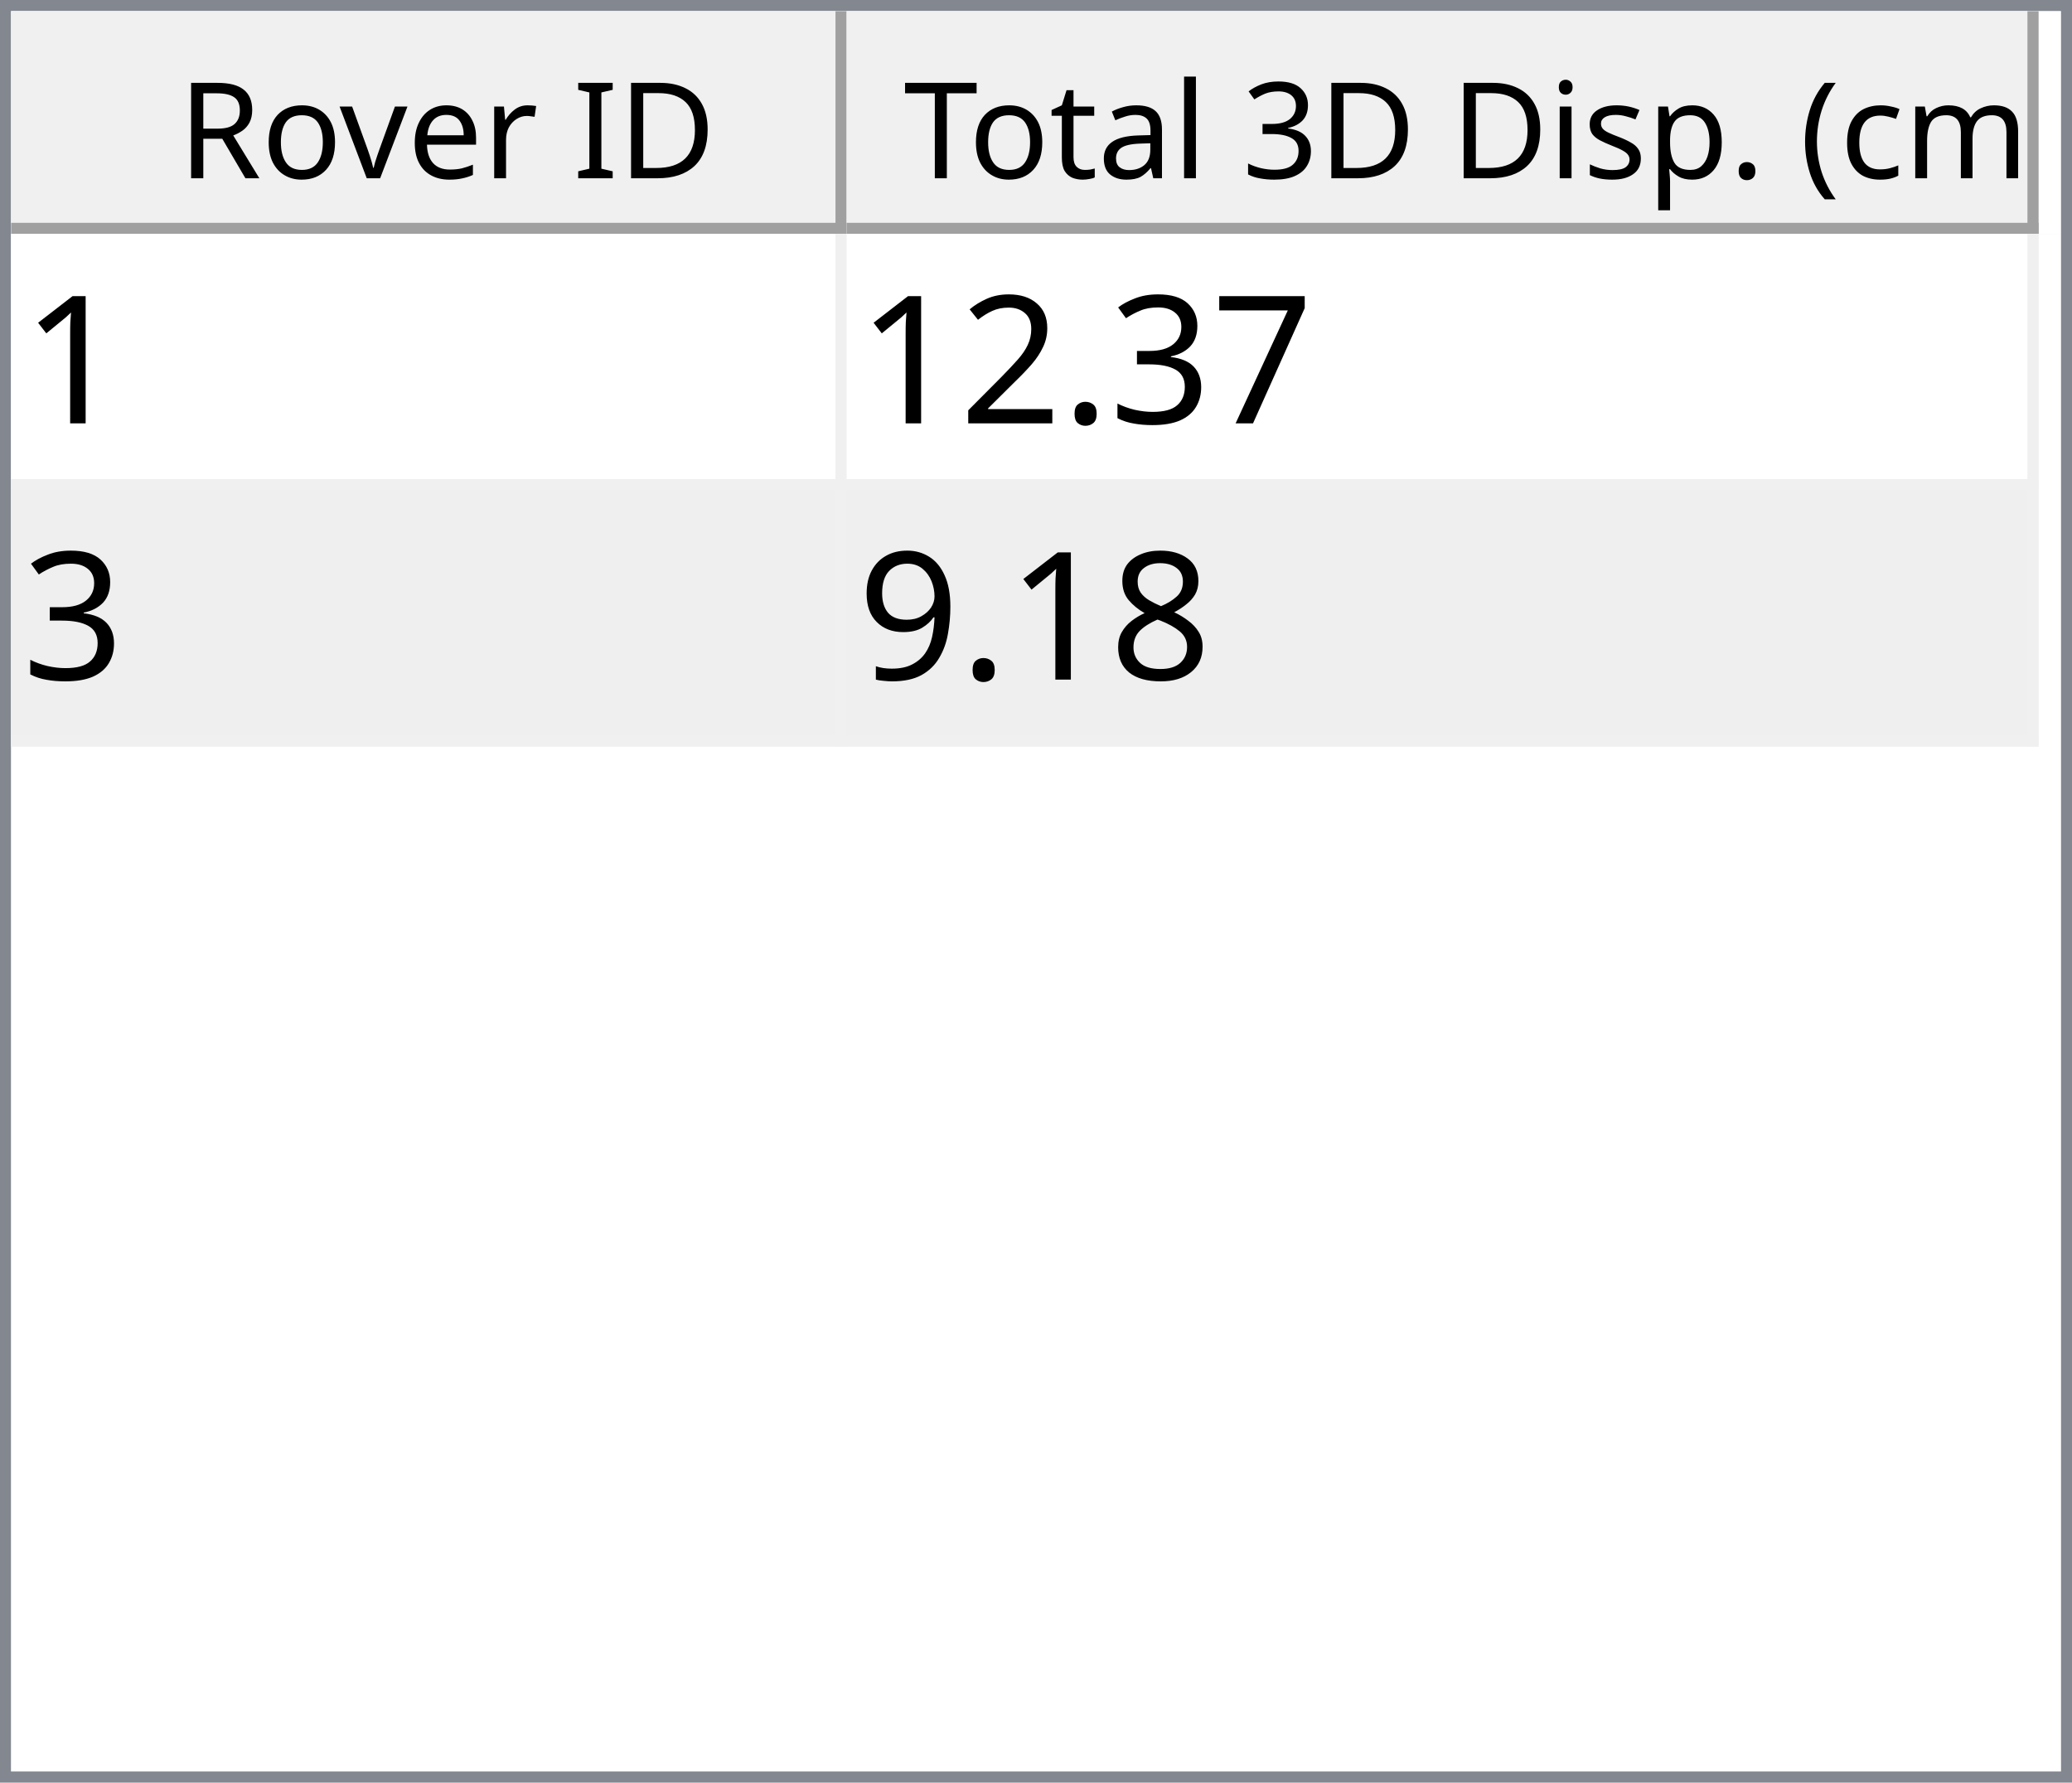
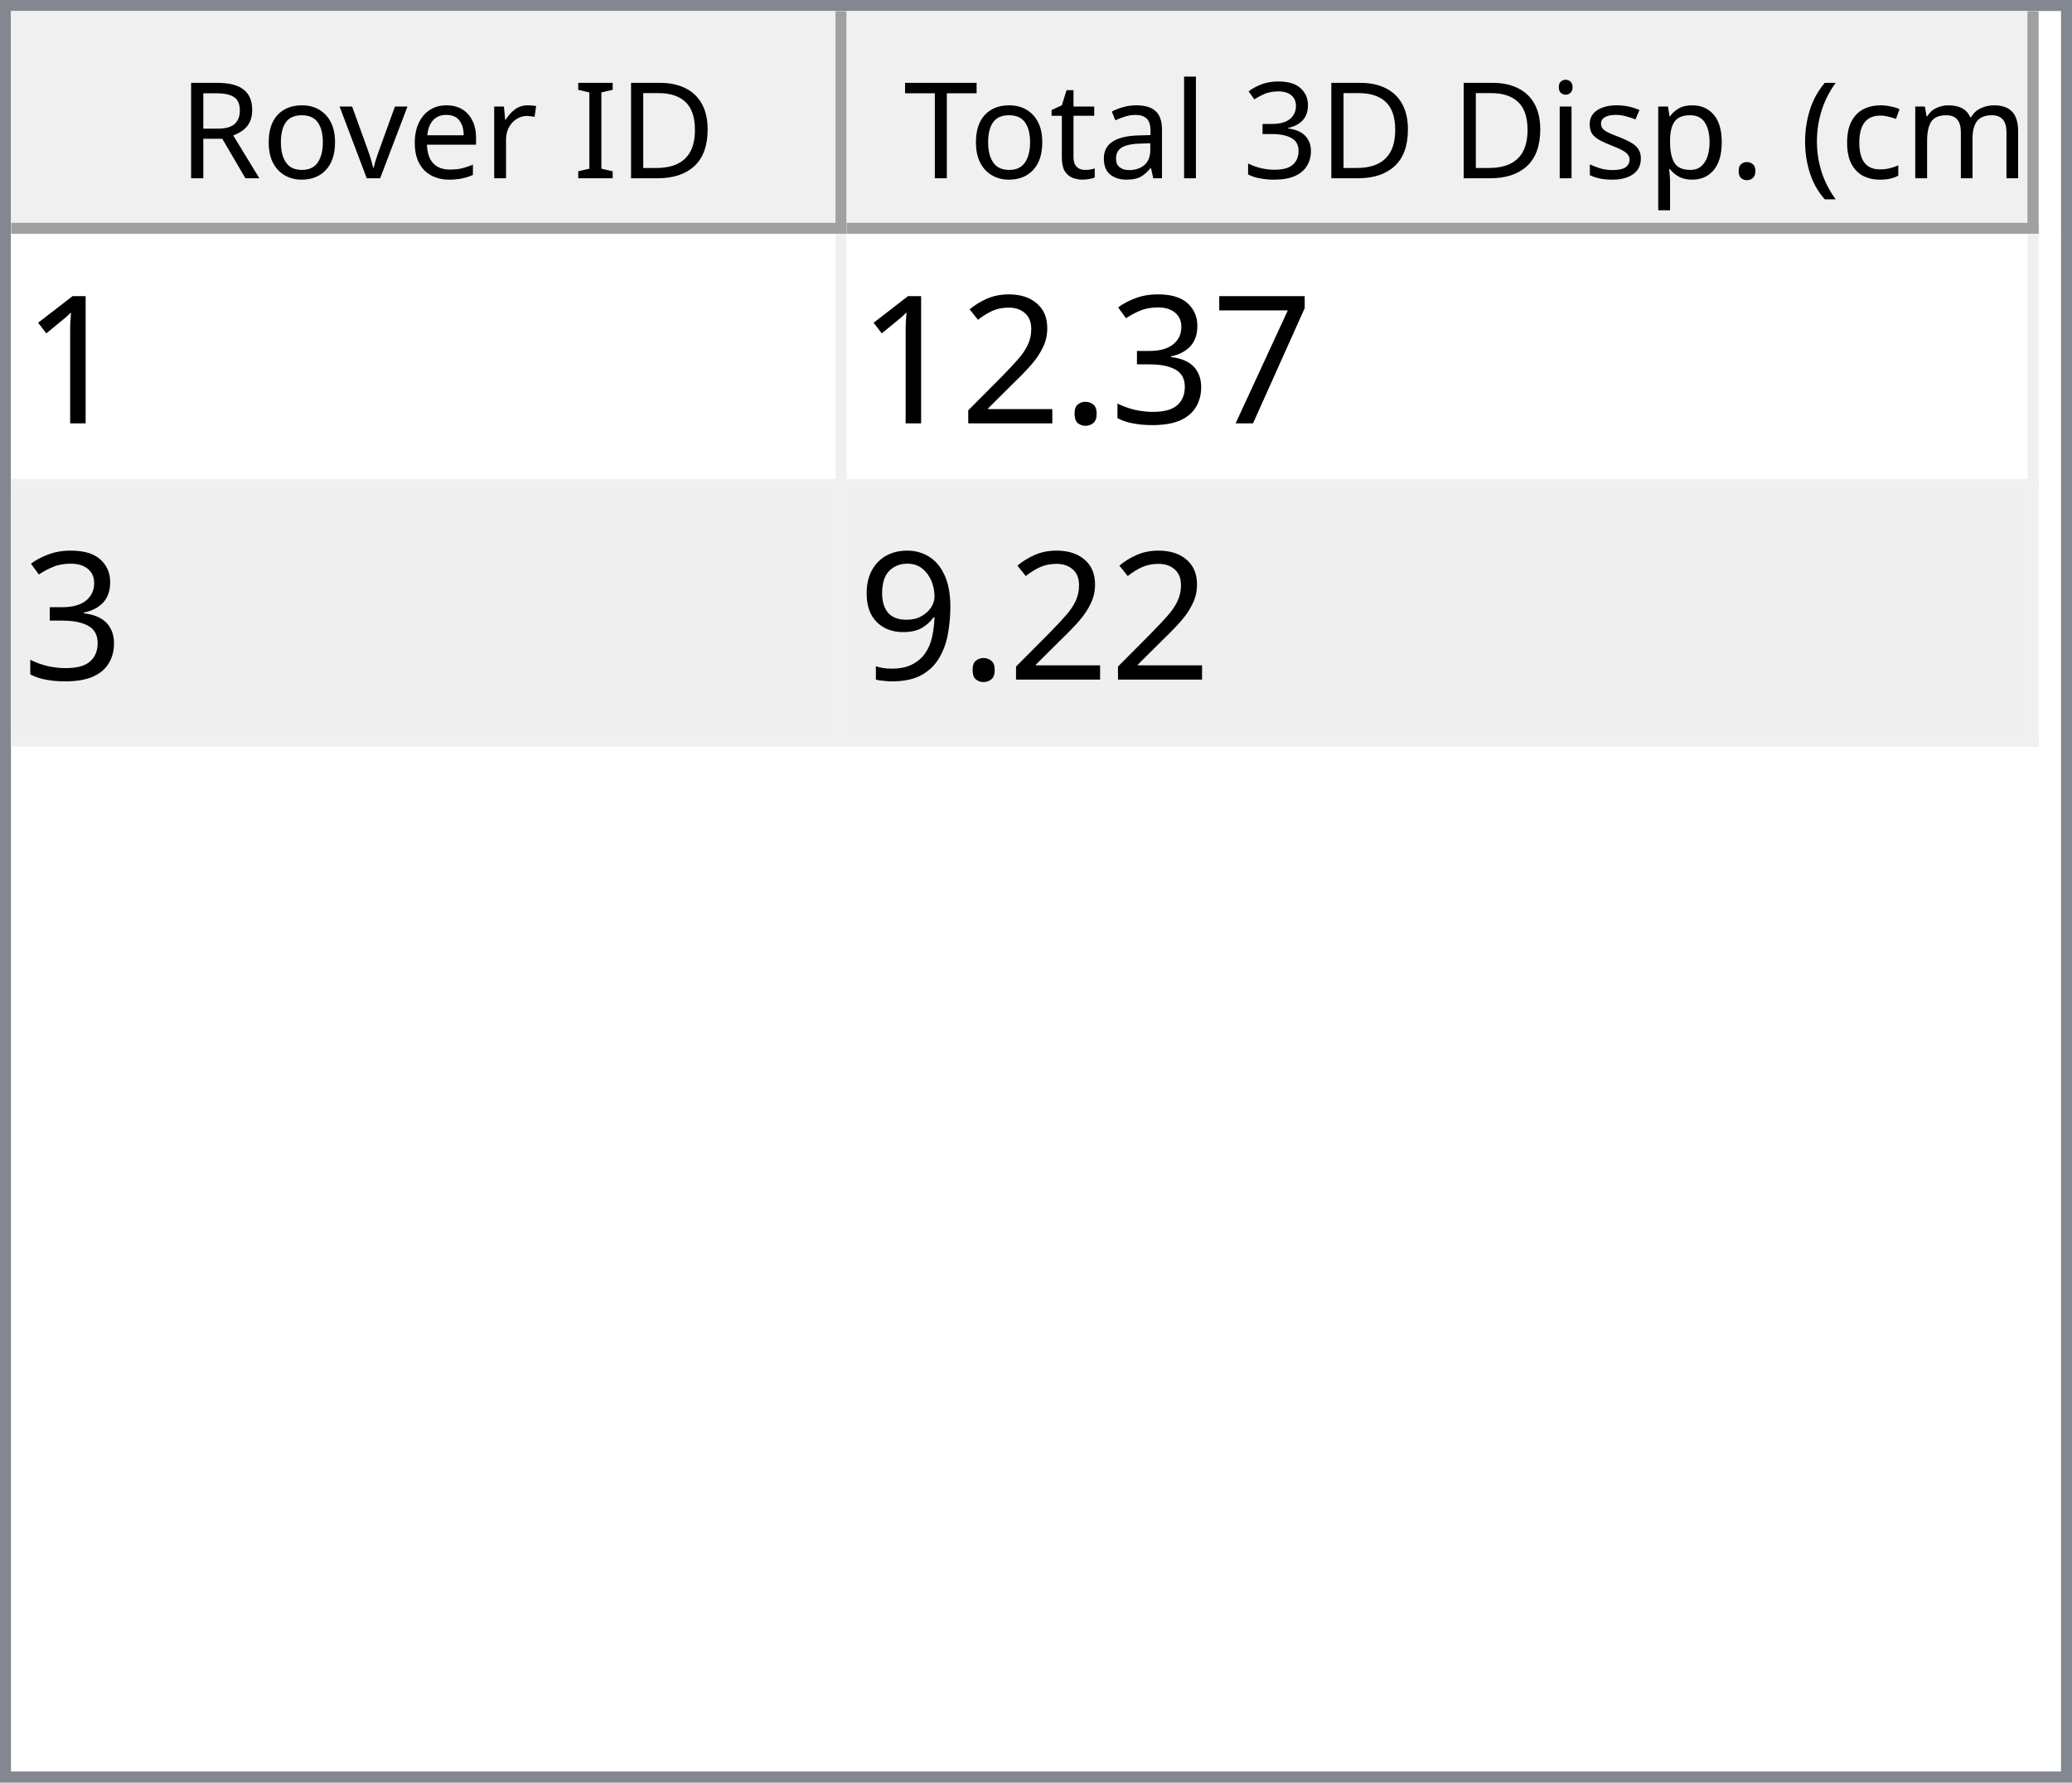
<svg xmlns="http://www.w3.org/2000/svg" style="fill-opacity:1; color-rendering:auto; color-interpolation:auto; text-rendering:auto; stroke:black; stroke-linecap:square; stroke-miterlimit:10; shape-rendering:auto; stroke-opacity:1; fill:black; stroke-dasharray:none; font-weight:normal; stroke-width:1; font-family:'Dialog'; font-style:normal; stroke-linejoin:miter; font-size:12px; stroke-dashoffset:0; image-rendering:auto;" width="186" height="160">
  <defs id="genericDefs" />
  <g>
    <defs id="defs1">
      <clipPath clipPathUnits="userSpaceOnUse" id="clipPath1">
        <path d="M0 0 L186 0 L186 160 L0 160 L0 0 Z" />
      </clipPath>
      <clipPath clipPathUnits="userSpaceOnUse" id="clipPath2">
        <path d="M0 0 L0 160 L186 160 L186 0 Z" />
      </clipPath>
      <clipPath clipPathUnits="userSpaceOnUse" id="clipPath3">
        <path d="M0 0 L0 20 L184 20 L184 0 Z" />
      </clipPath>
      <clipPath clipPathUnits="userSpaceOnUse" id="clipPath4">
        <path d="M0 0 L0 20 L75 20 L75 0 Z" />
      </clipPath>
      <clipPath clipPathUnits="userSpaceOnUse" id="clipPath5">
        <path d="M1 1 L1 19 L74 19 L74 1 Z" />
      </clipPath>
      <clipPath clipPathUnits="userSpaceOnUse" id="clipPath6">
        <path d="M0 0 L0 18 L73 18 L73 0 Z" />
      </clipPath>
      <clipPath clipPathUnits="userSpaceOnUse" id="clipPath7">
        <path d="M-0.5 -0.5 L-0.5 19.5 L74.5 19.5 L74.5 -0.5 Z" />
      </clipPath>
      <clipPath clipPathUnits="userSpaceOnUse" id="clipPath8">
        <path d="M0 0 L0 20 L107 20 L107 0 Z" />
      </clipPath>
      <clipPath clipPathUnits="userSpaceOnUse" id="clipPath9">
        <path d="M1 1 L1 19 L106 19 L106 1 Z" />
      </clipPath>
      <clipPath clipPathUnits="userSpaceOnUse" id="clipPath10">
        <path d="M0 0 L0 18 L105 18 L105 0 Z" />
      </clipPath>
      <clipPath clipPathUnits="userSpaceOnUse" id="clipPath11">
        <path d="M-0.5 -0.5 L-0.5 19.5 L106.5 19.5 L106.5 -0.5 Z" />
      </clipPath>
      <clipPath clipPathUnits="userSpaceOnUse" id="clipPath12">
        <path d="M0 0 L0 138 L184 138 L184 0 Z" />
      </clipPath>
      <clipPath clipPathUnits="userSpaceOnUse" id="clipPath13">
        <path d="M0 0 L0 46 L182 46 L182 0 Z" />
      </clipPath>
      <clipPath clipPathUnits="userSpaceOnUse" id="clipPath14">
        <path d="M-0.5 -0.5 L-0.5 45.5 L181.5 45.5 L181.5 -0.5 Z" />
      </clipPath>
      <clipPath clipPathUnits="userSpaceOnUse" id="clipPath15">
        <path d="M0 0 L0 22 L74 22 L74 0 Z" />
      </clipPath>
      <clipPath clipPathUnits="userSpaceOnUse" id="clipPath16">
        <path d="M0 0 L0 22 L106 22 L106 0 Z" />
      </clipPath>
      <font horiz-adv-x="64.551" id="font1">
        <font-face ascent="107.91" descent="25.098" units-per-em="100" style="font-style:normal; font-family:Segoe UI; font-weight:normal;" />
        <missing-glyph horiz-adv-x="64.551" d="M8.109 0 L8.109 68.266 L56.453 68.266 L56.453 0 L8.109 0 ZM15.328 7.234 L49.219 7.234 L49.219 61.031 L15.328 61.031 L15.328 7.234 Z" />
        <glyph unicode="D" horiz-adv-x="70.117" d="M9.188 0 L9.188 70.016 L28.516 70.016 Q65.531 70.016 65.531 35.891 Q65.531 19.672 55.25 9.836 Q44.969 0 27.734 0 L9.188 0 ZM17.391 62.594 L17.391 7.422 L27.828 7.422 Q41.609 7.422 49.273 14.797 Q56.938 22.172 56.938 35.688 Q56.938 62.594 28.328 62.594 L17.391 62.594 Z" />
        <glyph unicode="I" horiz-adv-x="26.611" d="M17.391 0 L9.188 0 L9.188 70.016 L17.391 70.016 L17.391 0 Z" />
        <glyph unicode=" " horiz-adv-x="27.393" d="" />
        <glyph unicode="r" horiz-adv-x="34.766" d="M34.188 41.891 Q32.078 43.5 28.125 43.5 Q23 43.5 19.555 38.672 Q16.109 33.844 16.109 25.484 L16.109 0 L8.109 0 L8.109 50 L16.109 50 L16.109 39.703 L16.312 39.703 Q18.016 44.969 21.531 47.922 Q25.047 50.875 29.391 50.875 Q32.516 50.875 34.188 50.203 L34.188 41.891 Z" />
        <glyph unicode="e" horiz-adv-x="52.295" d="M48.297 23 L12.984 23 Q13.188 14.656 17.484 10.109 Q21.781 5.562 29.297 5.562 Q37.75 5.562 44.828 11.141 L44.828 3.609 Q38.234 -1.172 27.391 -1.172 Q16.797 -1.172 10.742 5.641 Q4.688 12.453 4.688 24.812 Q4.688 36.469 11.305 43.82 Q17.922 51.172 27.734 51.172 Q37.547 51.172 42.922 44.828 Q48.297 38.484 48.297 27.203 L48.297 23 ZM40.094 29.781 Q40.047 36.719 36.75 40.578 Q33.453 44.438 27.594 44.438 Q21.922 44.438 17.969 40.383 Q14.016 36.328 13.094 29.781 L40.094 29.781 Z" />
        <glyph unicode="v" horiz-adv-x="47.9" d="M47.406 50 L27.484 0 L19.625 0 L0.688 50 L9.469 50 L22.172 13.672 Q23.578 9.672 23.922 6.688 L24.125 6.688 Q24.609 10.453 25.688 13.484 L38.969 50 L47.406 50 Z" />
        <glyph unicode="o" horiz-adv-x="58.594" d="M29 -1.172 Q17.922 -1.172 11.305 5.836 Q4.688 12.844 4.688 24.422 Q4.688 37.016 11.57 44.094 Q18.453 51.172 30.172 51.172 Q41.359 51.172 47.633 44.289 Q53.906 37.406 53.906 25.203 Q53.906 13.234 47.141 6.031 Q40.375 -1.172 29 -1.172 ZM29.594 44.438 Q21.875 44.438 17.383 39.188 Q12.891 33.938 12.891 24.703 Q12.891 15.828 17.43 10.695 Q21.969 5.562 29.594 5.562 Q37.359 5.562 41.531 10.594 Q45.703 15.625 45.703 24.906 Q45.703 34.281 41.531 39.359 Q37.359 44.438 29.594 44.438 Z" />
        <glyph unicode="R" horiz-adv-x="59.814" d="M59.375 0 L49.609 0 L37.891 19.625 Q36.281 22.359 34.766 24.289 Q33.25 26.219 31.664 27.438 Q30.078 28.656 28.25 29.219 Q26.422 29.781 24.125 29.781 L17.391 29.781 L17.391 0 L9.188 0 L9.188 70.016 L30.078 70.016 Q34.672 70.016 38.555 68.867 Q42.438 67.719 45.289 65.375 Q48.141 63.031 49.758 59.547 Q51.375 56.062 51.375 51.375 Q51.375 47.703 50.273 44.656 Q49.172 41.609 47.148 39.211 Q45.125 36.812 42.266 35.133 Q39.406 33.453 35.844 32.516 L35.844 32.328 Q37.594 31.547 38.891 30.547 Q40.188 29.547 41.359 28.18 Q42.531 26.812 43.68 25.078 Q44.828 23.344 46.234 21.047 L59.375 0 ZM17.391 62.594 L17.391 37.203 L28.516 37.203 Q31.594 37.203 34.203 38.133 Q36.812 39.062 38.719 40.797 Q40.625 42.531 41.703 45.047 Q42.781 47.562 42.781 50.688 Q42.781 56.297 39.141 59.445 Q35.5 62.594 28.609 62.594 L17.391 62.594 Z" />
        <glyph unicode=")" horiz-adv-x="30.176" d="M8.297 -15.922 L1.172 -15.922 Q16.406 2.344 16.406 26.812 Q16.406 51.469 1.078 70.016 L8.297 70.016 Q23.531 52.156 23.531 26.703 Q23.531 1.375 8.297 -15.922 Z" />
        <glyph unicode="m" horiz-adv-x="86.133" d="M79.109 0 L71.094 0 L71.094 28.719 Q71.094 37.016 68.531 40.727 Q65.969 44.438 59.906 44.438 Q54.781 44.438 51.195 39.75 Q47.609 35.062 47.609 28.516 L47.609 0 L39.594 0 L39.594 29.688 Q39.594 44.438 28.219 44.438 Q22.953 44.438 19.531 40.016 Q16.109 35.594 16.109 28.516 L16.109 0 L8.109 0 L8.109 50 L16.109 50 L16.109 42.094 L16.312 42.094 Q21.625 51.172 31.844 51.172 Q36.969 51.172 40.773 48.312 Q44.578 45.453 46 40.828 Q51.562 51.172 62.594 51.172 Q79.109 51.172 79.109 30.812 L79.109 0 Z" />
        <glyph unicode="c" horiz-adv-x="46.191" d="M42.188 2.297 Q36.422 -1.172 28.516 -1.172 Q17.828 -1.172 11.258 5.789 Q4.688 12.75 4.688 23.828 Q4.688 36.188 11.766 43.68 Q18.844 51.172 30.672 51.172 Q37.25 51.172 42.281 48.734 L42.281 40.531 Q36.719 44.438 30.375 44.438 Q22.703 44.438 17.797 38.945 Q12.891 33.453 12.891 24.516 Q12.891 15.719 17.508 10.641 Q22.125 5.562 29.891 5.562 Q36.422 5.562 42.188 9.906 L42.188 2.297 Z" />
        <glyph unicode="(" horiz-adv-x="30.176" d="M29.109 -15.922 L21.969 -15.922 Q6.844 1.375 6.844 26.703 Q6.844 52.156 21.969 70.016 L29.203 70.016 Q13.875 51.469 13.875 26.812 Q13.875 2.344 29.109 -15.922 Z" />
        <glyph unicode="." horiz-adv-x="21.68" d="M10.891 -1.078 Q8.641 -1.078 7.055 0.539 Q5.469 2.156 5.469 4.391 Q5.469 6.641 7.055 8.273 Q8.641 9.906 10.891 9.906 Q13.188 9.906 14.797 8.273 Q16.406 6.641 16.406 4.391 Q16.406 2.156 14.797 0.539 Q13.188 -1.078 10.891 -1.078 Z" />
        <glyph unicode="p" horiz-adv-x="58.789" d="M16.312 7.234 L16.109 7.234 L16.109 -23 L8.109 -23 L8.109 50 L16.109 50 L16.109 41.219 L16.312 41.219 Q22.219 51.172 33.594 51.172 Q43.266 51.172 48.688 44.461 Q54.109 37.75 54.109 26.469 Q54.109 13.922 48 6.375 Q41.891 -1.172 31.297 -1.172 Q21.578 -1.172 16.312 7.234 ZM16.109 27.391 L16.109 20.406 Q16.109 14.203 20.141 9.883 Q24.172 5.562 30.375 5.562 Q37.641 5.562 41.773 11.133 Q45.906 16.703 45.906 26.609 Q45.906 34.969 42.047 39.703 Q38.188 44.438 31.594 44.438 Q24.609 44.438 20.359 39.578 Q16.109 34.719 16.109 27.391 Z" />
        <glyph unicode="s" horiz-adv-x="42.432" d="M5.078 1.812 L5.078 10.406 Q11.625 5.562 19.484 5.562 Q30.031 5.562 30.031 12.594 Q30.031 14.594 29.125 15.992 Q28.219 17.391 26.68 18.461 Q25.141 19.531 23.07 20.383 Q21 21.234 18.609 22.172 Q15.281 23.484 12.766 24.828 Q10.25 26.172 8.57 27.859 Q6.891 29.547 6.031 31.695 Q5.172 33.844 5.172 36.719 Q5.172 40.234 6.789 42.945 Q8.406 45.656 11.086 47.484 Q13.766 49.312 17.211 50.242 Q20.656 51.172 24.312 51.172 Q30.812 51.172 35.938 48.922 L35.938 40.828 Q30.422 44.438 23.25 44.438 Q21 44.438 19.195 43.922 Q17.391 43.406 16.094 42.477 Q14.797 41.547 14.086 40.258 Q13.375 38.969 13.375 37.406 Q13.375 35.453 14.086 34.133 Q14.797 32.812 16.164 31.789 Q17.531 30.766 19.484 29.938 Q21.438 29.109 23.922 28.125 Q27.25 26.859 29.883 25.516 Q32.516 24.172 34.375 22.484 Q36.234 20.797 37.234 18.602 Q38.234 16.406 38.234 13.375 Q38.234 9.672 36.602 6.938 Q34.969 4.203 32.234 2.398 Q29.5 0.594 25.93 -0.289 Q22.359 -1.172 18.453 -1.172 Q10.75 -1.172 5.078 1.812 Z" />
        <glyph unicode="i" horiz-adv-x="24.219" d="M12.203 62.703 Q10.062 62.703 8.547 64.164 Q7.031 65.625 7.031 67.875 Q7.031 70.125 8.547 71.609 Q10.062 73.094 12.203 73.094 Q14.406 73.094 15.945 71.609 Q17.484 70.125 17.484 67.875 Q17.484 65.719 15.945 64.211 Q14.406 62.703 12.203 62.703 ZM16.109 0 L8.109 0 L8.109 50 L16.109 50 L16.109 0 Z" />
        <glyph unicode="3" horiz-adv-x="53.906" d="M46.531 19.828 Q46.531 15.094 44.75 11.211 Q42.969 7.328 39.719 4.57 Q36.469 1.812 31.93 0.297 Q27.391 -1.219 21.922 -1.219 Q11.922 -1.219 6 2.594 L6 11.188 Q13.094 5.609 22.219 5.609 Q25.875 5.609 28.828 6.539 Q31.781 7.469 33.906 9.227 Q36.031 10.984 37.18 13.477 Q38.328 15.969 38.328 19.094 Q38.328 32.812 18.797 32.812 L12.984 32.812 L12.984 39.594 L18.5 39.594 Q35.797 39.594 35.797 52.484 Q35.797 64.406 22.609 64.406 Q15.188 64.406 8.688 59.422 L8.688 67.188 Q15.375 71.188 24.609 71.188 Q29 71.188 32.57 69.969 Q36.141 68.75 38.68 66.555 Q41.219 64.359 42.609 61.281 Q44 58.203 44 54.5 Q44 40.672 30.031 36.719 L30.031 36.531 Q33.594 36.141 36.625 34.797 Q39.656 33.453 41.852 31.305 Q44.047 29.156 45.289 26.25 Q46.531 23.344 46.531 19.828 Z" />
        <glyph unicode="l" horiz-adv-x="24.219" d="M16.109 0 L8.109 0 L8.109 74.031 L16.109 74.031 L16.109 0 Z" />
        <glyph unicode="a" horiz-adv-x="50.879" d="M43.891 0 L35.891 0 L35.891 7.812 L35.688 7.812 Q30.469 -1.172 20.312 -1.172 Q12.844 -1.172 8.617 2.781 Q4.391 6.734 4.391 13.281 Q4.391 27.297 20.906 29.594 L35.891 31.688 Q35.891 44.438 25.594 44.438 Q16.547 44.438 9.281 38.281 L9.281 46.484 Q16.656 51.172 26.266 51.172 Q43.891 51.172 43.891 32.516 L43.891 0 ZM35.891 25.297 L23.828 23.641 Q18.266 22.859 15.43 20.875 Q12.594 18.891 12.594 13.875 Q12.594 10.203 15.211 7.883 Q17.828 5.562 22.172 5.562 Q28.125 5.562 32.008 9.742 Q35.891 13.922 35.891 20.312 L35.891 25.297 Z" />
        <glyph unicode="t" horiz-adv-x="33.887" d="M31.297 0.484 Q28.469 -1.078 23.828 -1.078 Q10.688 -1.078 10.688 13.578 L10.688 43.172 L2.094 43.172 L2.094 50 L10.688 50 L10.688 62.203 L18.703 64.797 L18.703 50 L31.297 50 L31.297 43.172 L18.703 43.172 L18.703 14.984 Q18.703 9.969 20.414 7.82 Q22.125 5.672 26.078 5.672 Q29.109 5.672 31.297 7.328 L31.297 0.484 Z" />
        <glyph unicode="T" horiz-adv-x="52.393" d="M50.594 62.594 L30.375 62.594 L30.375 0 L22.172 0 L22.172 62.594 L2 62.594 L2 70.016 L50.594 70.016 L50.594 62.594 Z" />
      </font>
      <font horiz-adv-x="75.0" id="font2">
        <font-face ascent="100.537" descent="21.973" units-per-em="100" style="font-style:normal; font-family:sans-serif; font-weight:normal;" />
        <missing-glyph horiz-adv-x="75.0" d="M12.5 0 L12.5 62.5 L62.5 62.5 L62.5 0 L12.5 0 ZM14.062 1.562 L60.938 1.562 L60.938 60.938 L14.062 60.938 L14.062 1.562 Z" />
        <glyph unicode="1" horiz-adv-x="55.615" d="M37.25 0 L28.469 0 L28.469 56 Q25.297 52.984 20.141 49.953 Q14.984 46.922 10.891 45.406 L10.891 53.906 Q18.266 57.375 23.781 62.305 Q29.297 67.234 31.594 71.875 L37.25 71.875 L37.25 0 Z" />
        <glyph unicode="7" horiz-adv-x="55.615" d="M4.734 62.203 L4.734 70.656 L51.078 70.656 L51.078 63.812 Q44.234 56.547 37.523 44.484 Q30.812 32.422 27.156 19.672 Q24.516 10.688 23.781 0 L14.75 0 Q14.891 8.453 18.062 20.414 Q21.234 32.375 27.172 43.484 Q33.109 54.594 39.797 62.203 L4.734 62.203 Z" />
        <glyph unicode="3" horiz-adv-x="55.615" d="M4.203 18.891 L12.984 20.062 Q14.5 12.594 18.141 9.297 Q21.781 6 27 6 Q33.203 6 37.477 10.297 Q41.75 14.594 41.75 20.953 Q41.75 27 37.797 30.93 Q33.844 34.859 27.734 34.859 Q25.25 34.859 21.531 33.891 L22.516 41.609 Q23.391 41.5 23.922 41.5 Q29.547 41.5 34.039 44.43 Q38.531 47.359 38.531 53.469 Q38.531 58.297 35.258 61.477 Q31.984 64.656 26.812 64.656 Q21.688 64.656 18.266 61.43 Q14.844 58.203 13.875 51.766 L5.078 53.328 Q6.688 62.156 12.398 67.016 Q18.109 71.875 26.609 71.875 Q32.469 71.875 37.398 69.359 Q42.328 66.844 44.945 62.5 Q47.562 58.156 47.562 53.266 Q47.562 48.641 45.07 44.828 Q42.578 41.016 37.703 38.766 Q44.047 37.312 47.562 32.695 Q51.078 28.078 51.078 21.141 Q51.078 11.766 44.242 5.25 Q37.406 -1.266 26.953 -1.266 Q17.531 -1.266 11.305 4.352 Q5.078 9.969 4.203 18.891 Z" />
        <glyph unicode="." horiz-adv-x="27.783" d="M9.078 0 L9.078 10.016 L19.094 10.016 L19.094 0 L9.078 0 Z" />
        <glyph unicode="2" horiz-adv-x="55.615" d="M50.344 8.453 L50.344 0 L3.031 0 Q2.938 3.172 4.047 6.109 Q5.859 10.938 9.836 15.625 Q13.812 20.312 21.344 26.469 Q33.016 36.031 37.117 41.625 Q41.219 47.219 41.219 52.203 Q41.219 57.422 37.477 61.008 Q33.734 64.594 27.734 64.594 Q21.391 64.594 17.578 60.789 Q13.766 56.984 13.719 50.25 L4.688 51.172 Q5.609 61.281 11.664 66.578 Q17.719 71.875 27.938 71.875 Q38.234 71.875 44.242 66.164 Q50.25 60.453 50.25 52 Q50.25 47.703 48.492 43.555 Q46.734 39.406 42.656 34.812 Q38.578 30.219 29.109 22.219 Q21.188 15.578 18.945 13.211 Q16.703 10.844 15.234 8.453 L50.344 8.453 Z" />
-         <glyph unicode="8" horiz-adv-x="55.615" d="M17.672 38.812 Q12.203 40.828 9.57 44.539 Q6.938 48.25 6.938 53.422 Q6.938 61.234 12.555 66.555 Q18.172 71.875 27.484 71.875 Q36.859 71.875 42.578 66.43 Q48.297 60.984 48.297 53.172 Q48.297 48.188 45.68 44.508 Q43.062 40.828 37.75 38.812 Q44.344 36.672 47.781 31.883 Q51.219 27.094 51.219 20.453 Q51.219 11.281 44.727 5.031 Q38.234 -1.219 27.641 -1.219 Q17.047 -1.219 10.547 5.055 Q4.047 11.328 4.047 20.703 Q4.047 27.688 7.594 32.398 Q11.141 37.109 17.672 38.812 ZM15.922 53.719 Q15.922 48.641 19.195 45.414 Q22.469 42.188 27.688 42.188 Q32.766 42.188 36.016 45.383 Q39.266 48.578 39.266 53.219 Q39.266 58.062 35.914 61.359 Q32.562 64.656 27.594 64.656 Q22.562 64.656 19.242 61.43 Q15.922 58.203 15.922 53.719 ZM13.094 20.656 Q13.094 16.891 14.875 13.375 Q16.656 9.859 20.172 7.93 Q23.688 6 27.734 6 Q34.031 6 38.133 10.055 Q42.234 14.109 42.234 20.359 Q42.234 26.703 38.016 30.859 Q33.797 35.016 27.438 35.016 Q21.234 35.016 17.164 30.914 Q13.094 26.812 13.094 20.656 Z" />
        <glyph unicode="9" horiz-adv-x="55.615" d="M5.469 16.547 L13.922 17.328 Q14.984 11.375 18.016 8.688 Q21.047 6 25.781 6 Q29.828 6 32.883 7.859 Q35.938 9.719 37.891 12.82 Q39.844 15.922 41.164 21.195 Q42.484 26.469 42.484 31.938 Q42.484 32.516 42.438 33.688 Q39.797 29.5 35.234 26.883 Q30.672 24.266 25.344 24.266 Q16.453 24.266 10.305 30.711 Q4.156 37.156 4.156 47.703 Q4.156 58.594 10.578 65.234 Q17 71.875 26.656 71.875 Q33.641 71.875 39.43 68.117 Q45.219 64.359 48.219 57.398 Q51.219 50.438 51.219 37.25 Q51.219 23.531 48.242 15.406 Q45.266 7.281 39.383 3.031 Q33.5 -1.219 25.594 -1.219 Q17.188 -1.219 11.867 3.445 Q6.547 8.109 5.469 16.547 ZM41.453 48.141 Q41.453 55.719 37.43 60.156 Q33.406 64.594 27.734 64.594 Q21.875 64.594 17.531 59.812 Q13.188 55.031 13.188 47.406 Q13.188 40.578 17.312 36.305 Q21.438 32.031 27.484 32.031 Q33.594 32.031 37.523 36.305 Q41.453 40.578 41.453 48.141 Z" />
      </font>
    </defs>
    <g style="fill:white; stroke:white;">
      <rect x="0" y="0" width="186" style="clip-path:url(#clipPath1); stroke:none;" height="160" />
    </g>
    <g style="fill:white; text-rendering:optimizeSpeed; color-rendering:optimizeSpeed; image-rendering:optimizeSpeed; shape-rendering:crispEdges; stroke:white; color-interpolation:sRGB;">
      <rect x="0" width="186" height="160" y="0" style="stroke:none;" />
      <path style="stroke:none;" d="M0 160 L186 160 L186 0 L0 0 Z" />
    </g>
    <g style="fill:rgb(240,240,240); font-family:'Segoe UI'; stroke:rgb(240,240,240);">
      <rect x="0" y="0" width="186" style="clip-path:url(#clipPath2); stroke:none;" height="160" />
    </g>
    <g style="fill:rgb(130,135,144); font-family:'Segoe UI'; stroke:rgb(130,135,144);">
      <path d="M0 0 L186 0 L186 160 L0 160 L0 0 ZM1 1 L185 1 L185 159 L1 159 L1 1 Z" style="fill-rule:evenodd; clip-path:url(#clipPath2); stroke:none;" />
    </g>
    <g style="fill:white; font-family:'Segoe UI'; stroke:white;" transform="translate(1,1)">
      <rect x="0" y="0" width="184" style="clip-path:url(#clipPath3); stroke:none;" height="20" />
    </g>
    <g style="fill:rgb(240,240,240); font-family:'Segoe UI'; stroke:rgb(240,240,240);" transform="translate(1,1)">
      <rect x="0" y="0" width="75" style="clip-path:url(#clipPath4); stroke:none;" height="20" />
    </g>
    <g style="font-family:'Segoe UI';" transform="translate(2,2)">
      <text x="14" xml:space="preserve" y="14" style="clip-path:url(#clipPath6); stroke:none;">Rover ID</text>
    </g>
    <g style="fill:rgb(160,160,160); font-family:'Segoe UI'; stroke:rgb(160,160,160); stroke-linejoin:bevel;" transform="translate(1.5,1.5)">
      <line x1="74" x2="74" y1="0" style="fill:none; clip-path:url(#clipPath7);" y2="19" />
    </g>
    <g style="fill:rgb(160,160,160); font-family:'Segoe UI'; stroke:rgb(160,160,160); stroke-linejoin:bevel;" transform="matrix(1,0,0,1,1,1) translate(0.5,0.5)">
      <line x1="0" x2="74" y1="19" style="fill:none; clip-path:url(#clipPath7);" y2="19" />
    </g>
    <g style="fill:rgb(240,240,240); font-family:'Segoe UI'; stroke:rgb(240,240,240);" transform="translate(76,1)">
      <rect x="0" y="0" width="107" style="clip-path:url(#clipPath8); stroke:none;" height="20" />
    </g>
    <g style="font-family:'Segoe UI';" transform="translate(77,2)">
      <text x="1" xml:space="preserve" y="14" style="clip-path:url(#clipPath10); stroke:none;"> Total 3D Disp. (cm)</text>
    </g>
    <g style="fill:rgb(160,160,160); font-family:'Segoe UI'; stroke:rgb(160,160,160); stroke-linejoin:bevel;" transform="translate(76.5,1.5)">
      <line x1="106" x2="106" y1="0" style="fill:none; clip-path:url(#clipPath11);" y2="19" />
    </g>
    <g style="fill:rgb(160,160,160); font-family:'Segoe UI'; stroke:rgb(160,160,160); stroke-linejoin:bevel;" transform="matrix(1,0,0,1,76,1) translate(0.5,0.5)">
      <line x1="0" x2="106" y1="19" style="fill:none; clip-path:url(#clipPath11);" y2="19" />
    </g>
    <g style="fill:white; font-family:'Segoe UI'; stroke:white;" transform="translate(1,21)">
      <rect x="0" y="0" width="184" style="clip-path:url(#clipPath12); stroke:none;" height="138" />
    </g>
    <g style="fill:rgb(240,240,240); font-size:16px; font-family:sans-serif; stroke:rgb(240,240,240);" transform="translate(1,21)">
      <rect x="0" y="0" width="182" style="clip-path:url(#clipPath13); stroke:none;" height="46" />
      <line transform="translate(0.5,0.5)" x1="0" x2="181" y1="22" style="clip-path:url(#clipPath14); fill:none; stroke-linejoin:bevel;" y2="22" />
    </g>
    <g transform="matrix(1,0,0,1,1,21) translate(0.5,0.5)" style="fill:rgb(240,240,240); font-size:16px; font-family:sans-serif; stroke:rgb(240,240,240); stroke-linejoin:bevel;">
      <line x1="0" x2="181" y1="45" style="fill:none; clip-path:url(#clipPath14);" y2="45" />
    </g>
    <g transform="matrix(1,0,0,1,1,21) translate(0.5,0.5)" style="fill:rgb(240,240,240); font-size:16px; font-family:sans-serif; stroke:rgb(240,240,240); stroke-linejoin:bevel;">
      <line x1="74" x2="74" y1="0" style="fill:none; clip-path:url(#clipPath14);" y2="45" />
    </g>
    <g transform="matrix(1,0,0,1,1,21) translate(0.5,0.5)" style="fill:rgb(240,240,240); font-size:16px; font-family:sans-serif; stroke:rgb(240,240,240); stroke-linejoin:bevel;">
      <line x1="181" x2="181" y1="0" style="fill:none; clip-path:url(#clipPath14);" y2="45" />
    </g>
    <g style="fill:white; font-size:16px; font-family:sans-serif; stroke:white;" transform="matrix(1,0,0,1,1,21)">
      <rect x="0" y="0" width="74" style="clip-path:url(#clipPath15); stroke:none;" height="22" />
      <text x="1" y="17" style="fill:black; clip-path:url(#clipPath15); stroke:none;" xml:space="preserve">1</text>
    </g>
    <g style="fill:white; font-size:16px; font-family:sans-serif; stroke:white;" transform="matrix(1,0,0,1,1,21) translate(75,0)">
      <rect x="0" y="0" width="106" style="clip-path:url(#clipPath16); stroke:none;" height="22" />
      <text x="1" y="17" style="fill:black; clip-path:url(#clipPath16); stroke:none;" xml:space="preserve">12.37</text>
    </g>
    <g style="fill:rgb(239,239,239); font-size:16px; font-family:sans-serif; stroke:rgb(239,239,239);" transform="matrix(1,0,0,1,1,21) translate(0,23)">
      <rect x="0" y="0" width="74" style="clip-path:url(#clipPath15); stroke:none;" height="22" />
      <text x="1" y="17" style="fill:black; clip-path:url(#clipPath15); stroke:none;" xml:space="preserve">3</text>
    </g>
    <g style="fill:rgb(239,239,239); font-size:16px; font-family:sans-serif; stroke:rgb(239,239,239);" transform="matrix(1,0,0,1,1,21) translate(75,23)">
      <rect x="0" y="0" width="106" style="clip-path:url(#clipPath16); stroke:none;" height="22" />
-       <text x="1" y="17" style="fill:black; clip-path:url(#clipPath16); stroke:none;" xml:space="preserve">9.18</text>
+       <text x="1" y="17" style="fill:black; clip-path:url(#clipPath16); stroke:none;" xml:space="preserve">9.22</text>
    </g>
  </g>
</svg>
